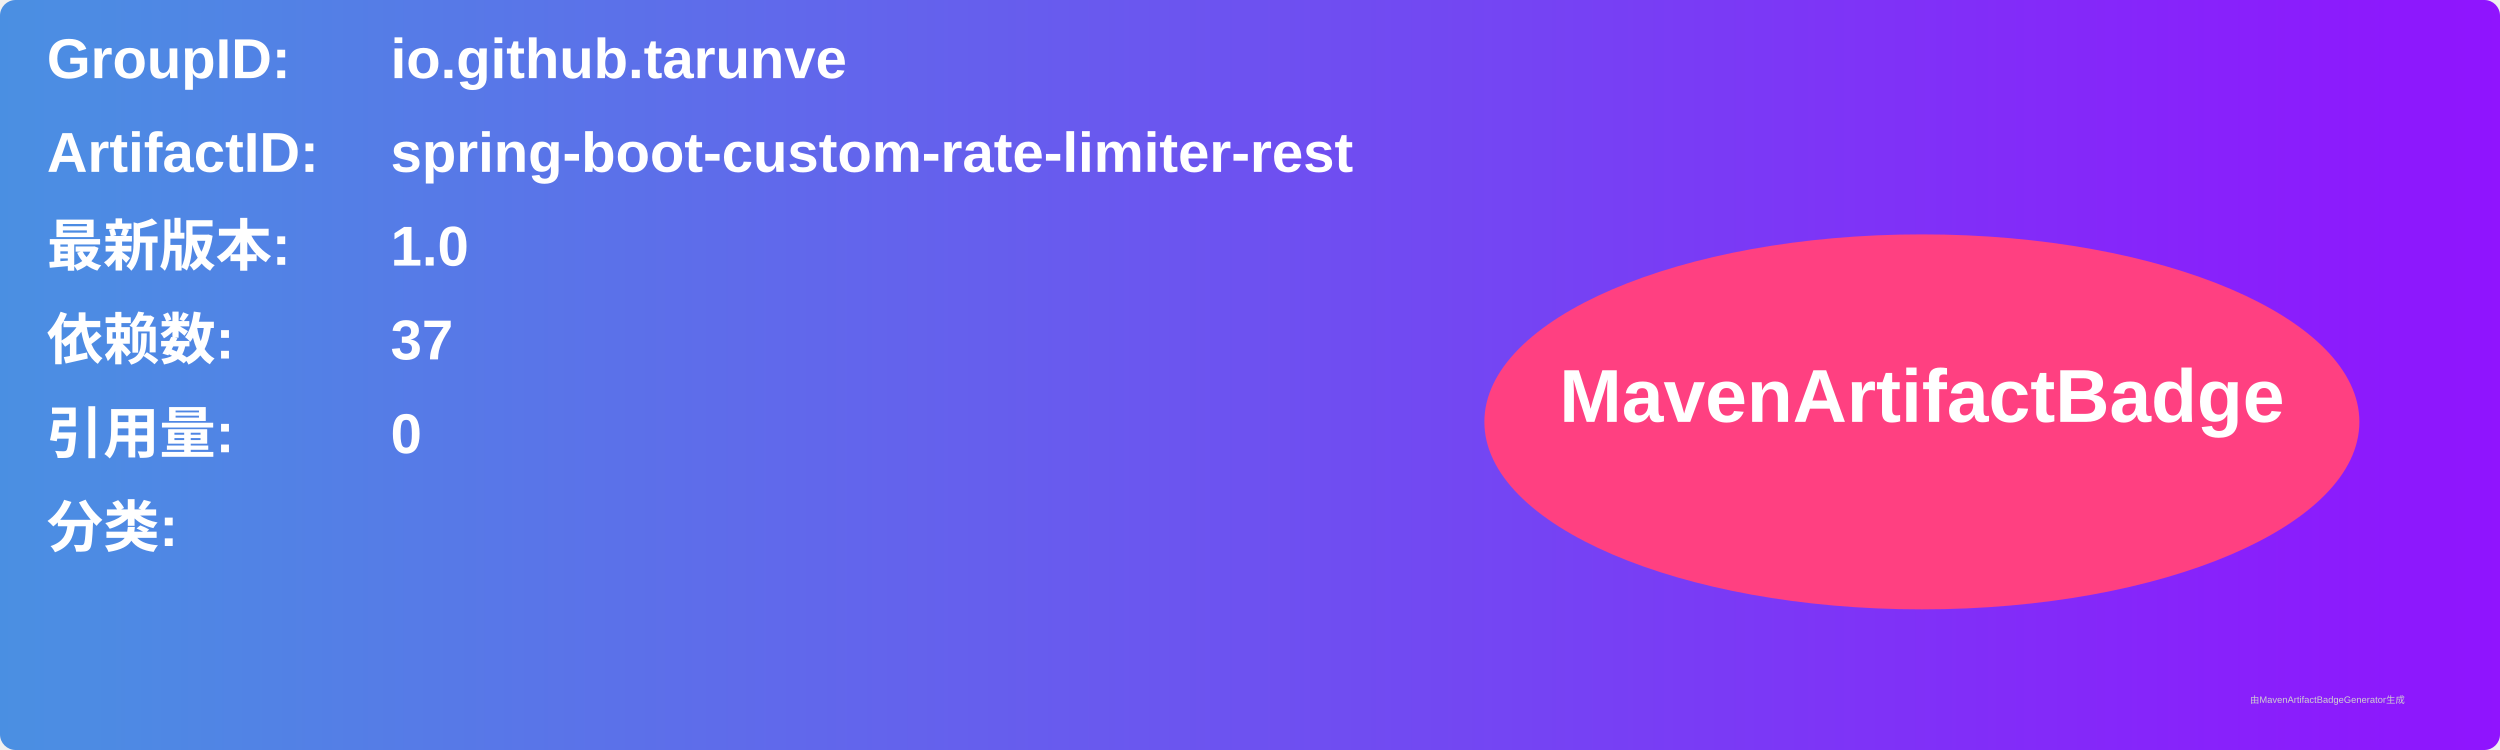
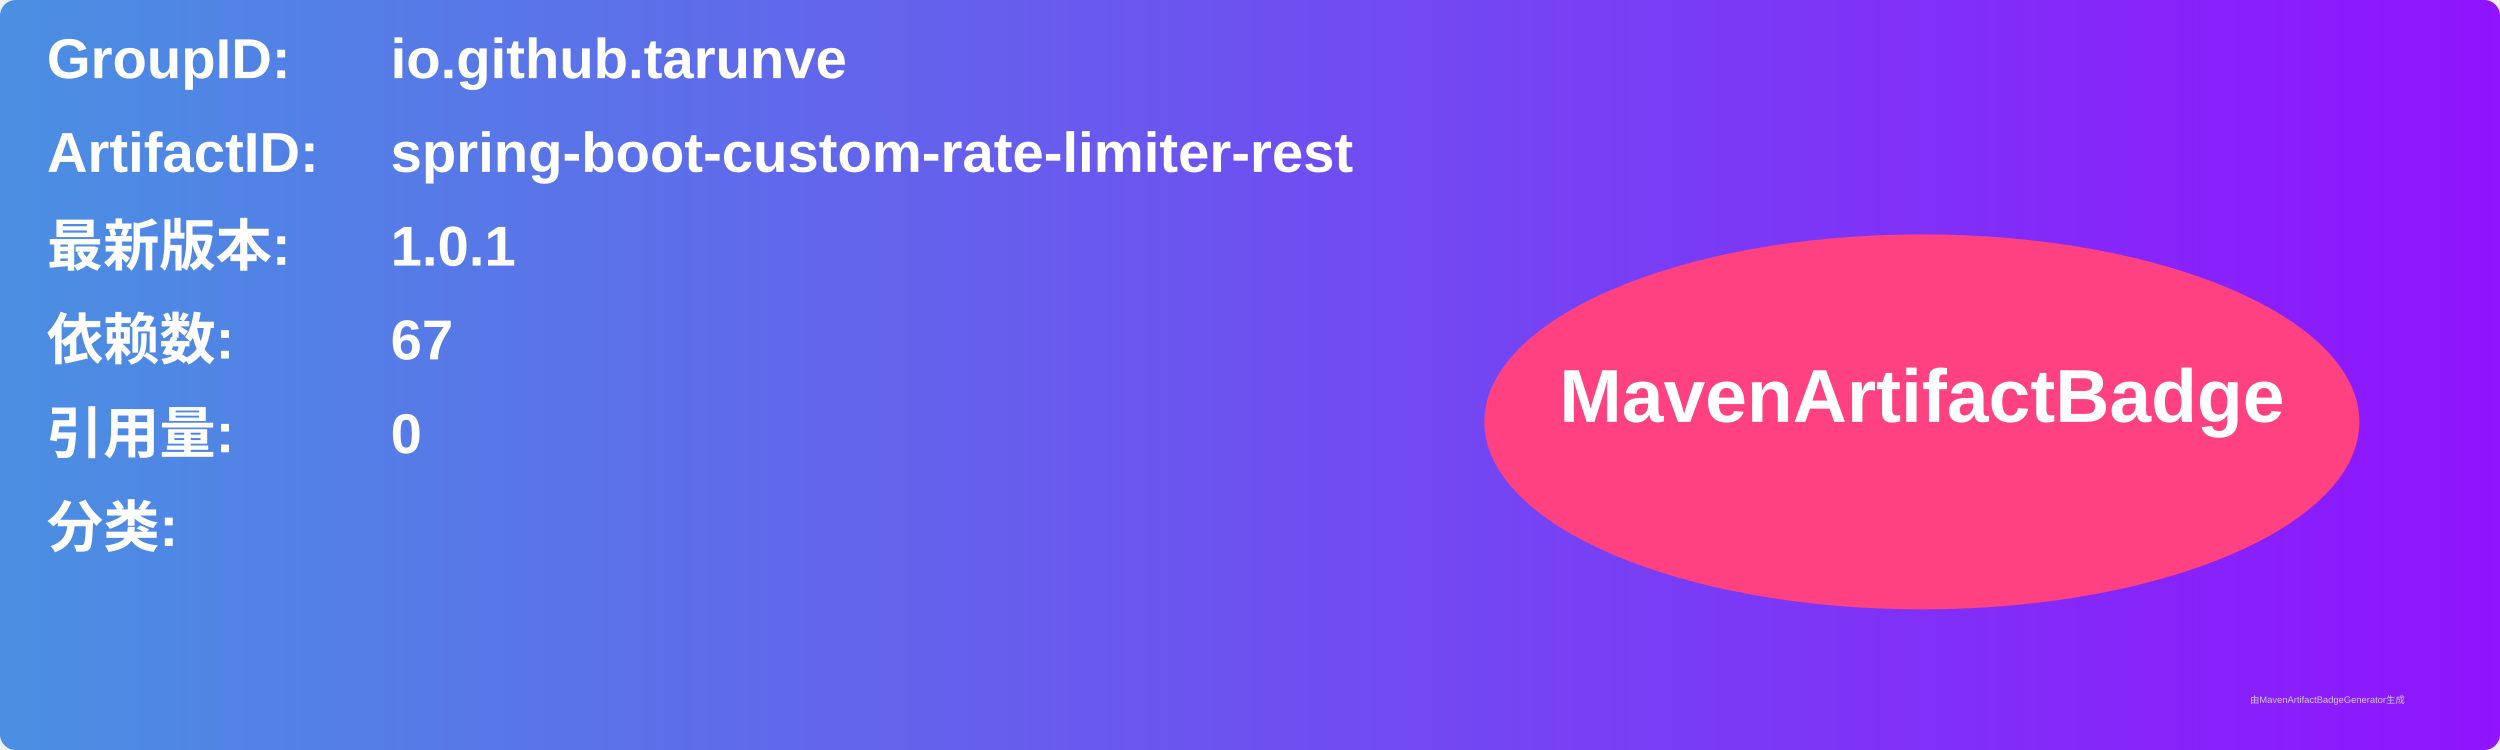
<svg xmlns="http://www.w3.org/2000/svg" width="800" height="240" viewBox="0 0 800 240">
  <linearGradient id="grad" x1="0%" y1="0%" x2="100%" y2="0%">
    <stop offset="0%" stop-color="#4a90e2" />
    <stop offset="100%" stop-color="#9013fe" />
  </linearGradient>
  <rect width="100%" height="100%" rx="5" ry="5" fill="url(#grad)" />
  <g transform="translate(15, 15)">
    <text x="0" y="10" font-family="Arial" font-size="18" fill="white" font-weight="bold" width="260">GroupID:</text>
    <text x="110" y="10" font-family="Arial" font-size="18" fill="white" font-weight="bold" width="460">io.github.tarunve</text>
    <text x="0" y="40" font-family="Arial" font-size="18" fill="white" font-weight="bold" width="260">ArtifactID:</text>
    <text x="110" y="40" font-family="Arial" font-size="18" fill="white" font-weight="bold" width="460">spring-boot-custom-rate-limiter-rest</text>
    <text x="0" y="70" font-family="Arial" font-size="18" fill="white" font-weight="bold">最新版本:</text>
    <text x="110" y="70" font-family="Arial" font-size="18" fill="white" font-weight="bold">
-       <tspan font-weight="bold">1.0</tspan>
+       <tspan font-weight="bold">1.0.1</tspan>
    </text>
    <text x="0" y="100" font-family="Arial" font-size="18" fill="white" font-weight="bold">依赖数: </text>
    <text x="110" y="100" font-family="Arial" font-size="18" fill="white">
-       <tspan font-weight="bold">37</tspan>
+       <tspan font-weight="bold">67</tspan>
    </text>
    <text x="0" y="130" font-family="Arial" font-size="18" fill="white" font-weight="bold">引用量: </text>
    <text x="110" y="130" font-family="Arial" font-size="18" fill="white">
      <tspan font-weight="bold">0</tspan>
    </text>
    <text x="0" y="160" font-family="Arial" font-size="18" fill="white" font-weight="bold">分类:</text>
    <text x="10" y="190" font-family="Arial" font-size="10" fill="white">
      <tspan font-weight="bold" />
    </text>
    <ellipse cx="600" cy="120" rx="140" ry="60" fill="#ff4081" />
    <text x="600" y="120" text-anchor="middle" font-family="Arial" font-size="24" fill="white" font-weight="bold">MavenArtifactBadge</text>
  </g>
  <text x="720" y="225" font-family="Arial" font-size="3" fill="#d0d0d0">由MavenArtifactBadgeGenerator生成</text>
</svg>
